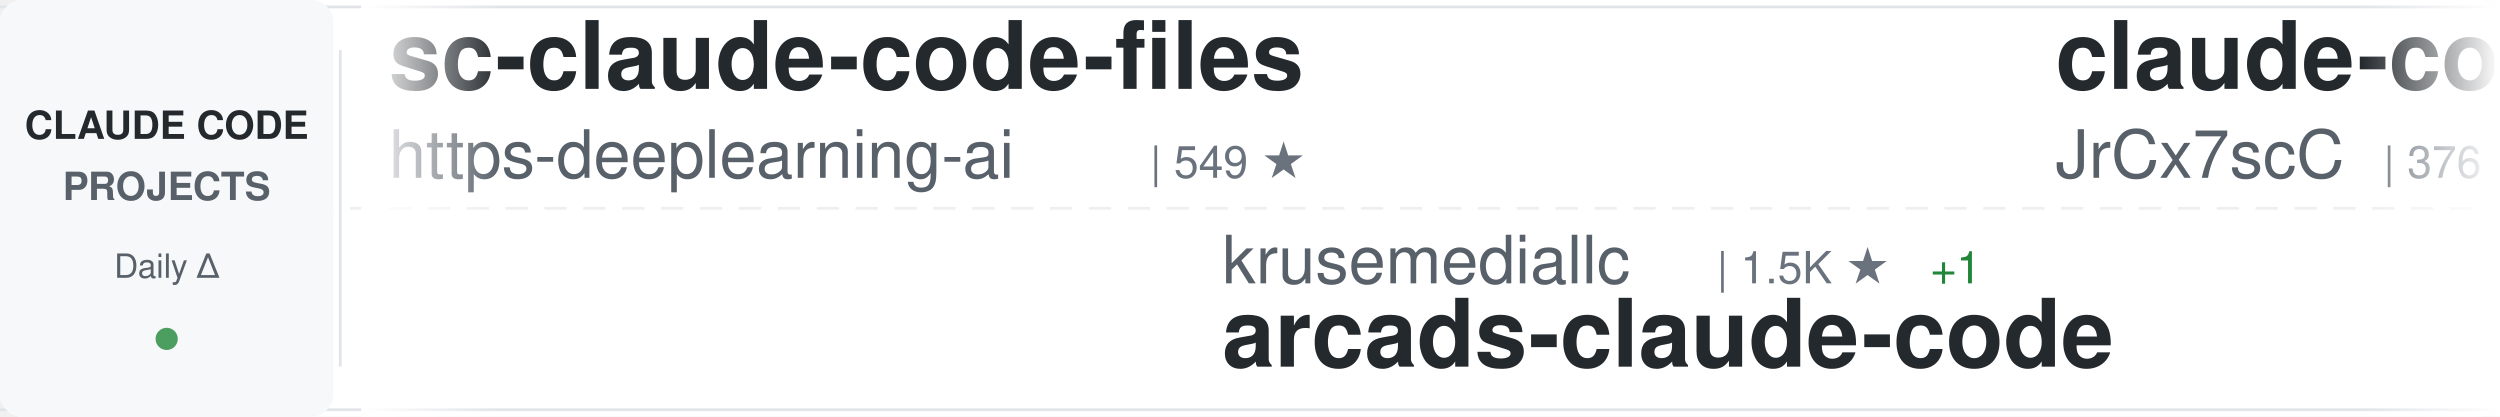
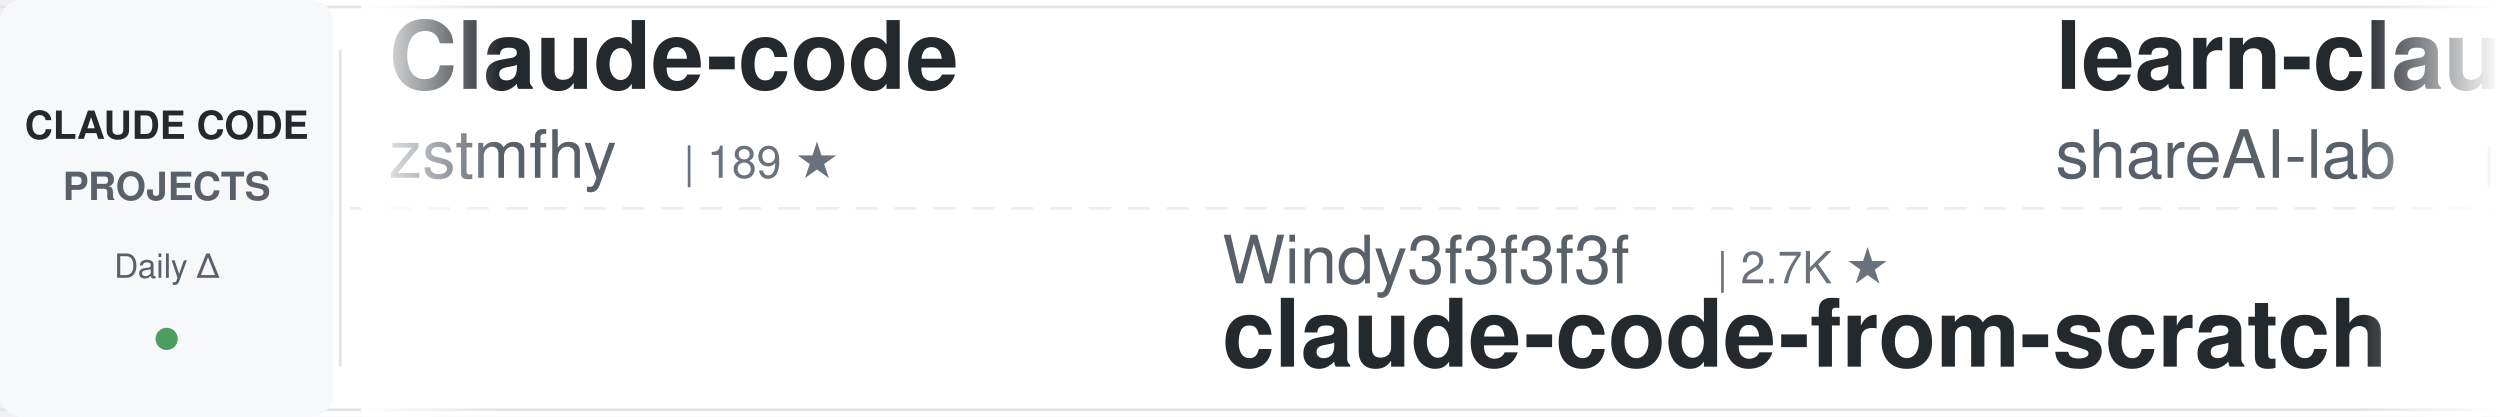
<svg xmlns="http://www.w3.org/2000/svg" width="900" height="150">
  <defs>
    <linearGradient id="awesomeLeftFade" x1="0%" y1="0%" x2="100%" y2="0%">
      <stop offset="0%" style="stop-color:#ffffff;stop-opacity:1" />
      <stop offset="100%" style="stop-color:#ffffff;stop-opacity:0" />
    </linearGradient>
    <linearGradient id="awesomeRightFade" x1="0%" y1="0%" x2="100%" y2="0%">
      <stop offset="0%" style="stop-color:#ffffff;stop-opacity:0" />
      <stop offset="100%" style="stop-color:#ffffff;stop-opacity:1" />
    </linearGradient>
  </defs>
  <rect width="900" height="150" fill="#ffffff" rx="8" />
  <rect x="0" y="2" width="900" height="1" fill="#e1e4e8" />
  <rect x="0" y="147" width="900" height="1" fill="#e1e4e8" />
  <line x1="0" y1="75" x2="900" y2="75" stroke="#e1e4e8" stroke-width="1" stroke-dasharray="8 6" opacity="0.6" />
  <rect x="0" y="0" width="120" height="150" fill="#f6f8fa" rx="8" />
  <text x="60" y="50" font-family="-apple-system, BlinkMacSystemFont, 'Segoe UI', Helvetica, Arial, sans-serif" font-size="14" font-weight="600" fill="#24292e" text-anchor="middle">CLAUDE CODE</text>
  <text x="60" y="72" font-family="-apple-system, BlinkMacSystemFont, 'Segoe UI', Helvetica, Arial, sans-serif" font-size="14" font-weight="600" fill="#586069" text-anchor="middle">PROJECTS</text>
  <text x="60" y="100" font-family="-apple-system, BlinkMacSystemFont, 'Segoe UI', Helvetica, Arial, sans-serif" font-size="12" font-weight="500" fill="#586069" text-anchor="middle">Daily Δ</text>
  <circle cx="60" cy="122" r="4" fill="#22863a" opacity="0.8" />
  <rect x="122" y="18" width="1" height="114" fill="#e1e4e8" />
  <clipPath id="awesomeTickerClip">
    <rect x="130" y="0" width="770" height="150" />
  </clipPath>
  <g clip-path="url(#awesomeTickerClip)">
    <g id="awesomeTickerItems">
      <animateTransform attributeName="transform" attributeType="XML" type="translate" from="0 0" to="-3000 0" dur="54s" repeatCount="indefinite" />
      <g transform="translate(0, 0)">
-         <text x="140" y="32" font-family="-apple-system, BlinkMacSystemFont, 'Segoe UI', Helvetica, Arial, sans-serif" font-size="34" font-weight="600" fill="#24292e">sc-claude-code-files</text>
-         <text x="140" y="64" font-family="-apple-system, BlinkMacSystemFont, 'Segoe UI', Helvetica, Arial, sans-serif" font-size="24" font-weight="400" fill="#586069">https-deeplearning-ai</text>
-         <text x="414" y="64" font-family="-apple-system, BlinkMacSystemFont, 'Segoe UI', Helvetica, Arial, sans-serif" font-size="16" font-weight="500" fill="#6a737d">| 549 ★</text>
+         <text x="140" y="32" font-family="-apple-system, BlinkMacSystemFont, 'Segoe UI', Helvetica, Arial, sans-serif" font-size="34" font-weight="600" fill="#24292e">Claude-code</text>
+         <text x="140" y="64" font-family="-apple-system, BlinkMacSystemFont, 'Segoe UI', Helvetica, Arial, sans-serif" font-size="24" font-weight="400" fill="#586069">zstmfhy</text>
+         <text x="246" y="64" font-family="-apple-system, BlinkMacSystemFont, 'Segoe UI', Helvetica, Arial, sans-serif" font-size="16" font-weight="500" fill="#6a737d">| 189 ★</text>
      </g>
      <g transform="translate(300, 0)">
+         <text x="140" y="102" font-family="-apple-system, BlinkMacSystemFont, 'Segoe UI', Helvetica, Arial, sans-serif" font-size="24" font-weight="400" fill="#586069">Windy3f3f3f3f</text>
+         <text x="318" y="102" font-family="-apple-system, BlinkMacSystemFont, 'Segoe UI', Helvetica, Arial, sans-serif" font-size="16" font-weight="500" fill="#6a737d">| 2.7K ★</text>
+         <text x="140" y="132" font-family="-apple-system, BlinkMacSystemFont, 'Segoe UI', Helvetica, Arial, sans-serif" font-size="34" font-weight="600" fill="#24292e">claude-code-from-scratch</text>
+       </g>
+       <g transform="translate(600, 0)">
+         <text x="140" y="32" font-family="-apple-system, BlinkMacSystemFont, 'Segoe UI', Helvetica, Arial, sans-serif" font-size="34" font-weight="600" fill="#24292e">learn-claude-code</text>
+         <text x="140" y="64" font-family="-apple-system, BlinkMacSystemFont, 'Segoe UI', Helvetica, Arial, sans-serif" font-size="24" font-weight="400" fill="#586069">shareAI-lab</text>
+         <text x="294" y="64" font-family="-apple-system, BlinkMacSystemFont, 'Segoe UI', Helvetica, Arial, sans-serif" font-size="16" font-weight="500" fill="#6a737d">| 77.0K ★</text>
+         <text x="380" y="64" font-family="-apple-system, BlinkMacSystemFont, 'Segoe UI', Helvetica, Arial, sans-serif" font-size="16" font-weight="500" fill="#22863a"> +1</text>
+       </g>
+       <g transform="translate(900, 0)">
+         <text x="140" y="102" font-family="-apple-system, BlinkMacSystemFont, 'Segoe UI', Helvetica, Arial, sans-serif" font-size="24" font-weight="400" fill="#586069">777genius</text>
+         <text x="270" y="102" font-family="-apple-system, BlinkMacSystemFont, 'Segoe UI', Helvetica, Arial, sans-serif" font-size="16" font-weight="500" fill="#6a737d">| 933 ★</text>
+         <text x="140" y="132" font-family="-apple-system, BlinkMacSystemFont, 'Segoe UI', Helvetica, Arial, sans-serif" font-size="34" font-weight="600" fill="#24292e">claude-code-source-code</text>
+       </g>
+       <g transform="translate(1200, 0)">
+         <text x="140" y="32" font-family="-apple-system, BlinkMacSystemFont, 'Segoe UI', Helvetica, Arial, sans-serif" font-size="34" font-weight="600" fill="#24292e">claude-code-my-workflow</text>
+         <text x="140" y="64" font-family="-apple-system, BlinkMacSystemFont, 'Segoe UI', Helvetica, Arial, sans-serif" font-size="24" font-weight="400" fill="#586069">pedrohcgs</text>
+         <text x="270" y="64" font-family="-apple-system, BlinkMacSystemFont, 'Segoe UI', Helvetica, Arial, sans-serif" font-size="16" font-weight="500" fill="#6a737d">| 1.6K ★</text>
+         <text x="347" y="64" font-family="-apple-system, BlinkMacSystemFont, 'Segoe UI', Helvetica, Arial, sans-serif" font-size="16" font-weight="500" fill="#22863a"> +1</text>
+       </g>
+       <g transform="translate(1500, 0)">
+         <text x="140" y="102" font-family="-apple-system, BlinkMacSystemFont, 'Segoe UI', Helvetica, Arial, sans-serif" font-size="24" font-weight="400" fill="#586069">oboard</text>
+         <text x="234" y="102" font-family="-apple-system, BlinkMacSystemFont, 'Segoe UI', Helvetica, Arial, sans-serif" font-size="16" font-weight="500" fill="#6a737d">| 3.3K ★</text>
+         <text x="140" y="132" font-family="-apple-system, BlinkMacSystemFont, 'Segoe UI', Helvetica, Arial, sans-serif" font-size="34" font-weight="600" fill="#24292e">claude-code-rev</text>
+       </g>
+       <g transform="translate(1800, 0)">
+         <text x="140" y="32" font-family="-apple-system, BlinkMacSystemFont, 'Segoe UI', Helvetica, Arial, sans-serif" font-size="34" font-weight="600" fill="#24292e">claude-code-cli</text>
+         <text x="140" y="64" font-family="-apple-system, BlinkMacSystemFont, 'Segoe UI', Helvetica, Arial, sans-serif" font-size="24" font-weight="400" fill="#586069">huangserva</text>
+         <text x="282" y="64" font-family="-apple-system, BlinkMacSystemFont, 'Segoe UI', Helvetica, Arial, sans-serif" font-size="16" font-weight="500" fill="#6a737d">| 629 ★</text>
+       </g>
+       <g transform="translate(2100, 0)">
+         <text x="140" y="102" font-family="-apple-system, BlinkMacSystemFont, 'Segoe UI', Helvetica, Arial, sans-serif" font-size="24" font-weight="400" fill="#586069">sugyan</text>
+         <text x="234" y="102" font-family="-apple-system, BlinkMacSystemFont, 'Segoe UI', Helvetica, Arial, sans-serif" font-size="16" font-weight="500" fill="#6a737d">| 1.1K ★</text>
+         <text x="140" y="132" font-family="-apple-system, BlinkMacSystemFont, 'Segoe UI', Helvetica, Arial, sans-serif" font-size="34" font-weight="600" fill="#24292e">claude-code-webui</text>
+       </g>
+       <g transform="translate(2400, 0)">
+         <text x="140" y="32" font-family="-apple-system, BlinkMacSystemFont, 'Segoe UI', Helvetica, Arial, sans-serif" font-size="34" font-weight="600" fill="#24292e">pi-vs-claude-code</text>
+         <text x="140" y="64" font-family="-apple-system, BlinkMacSystemFont, 'Segoe UI', Helvetica, Arial, sans-serif" font-size="24" font-weight="400" fill="#586069">disler</text>
+         <text x="234" y="64" font-family="-apple-system, BlinkMacSystemFont, 'Segoe UI', Helvetica, Arial, sans-serif" font-size="16" font-weight="500" fill="#6a737d">| 1.7K ★</text>
+       </g>
+       <g transform="translate(2700, 0)">
        <text x="140" y="102" font-family="-apple-system, BlinkMacSystemFont, 'Segoe UI', Helvetica, Arial, sans-serif" font-size="24" font-weight="400" fill="#586069">krusemediallc</text>
        <text x="318" y="102" font-family="-apple-system, BlinkMacSystemFont, 'Segoe UI', Helvetica, Arial, sans-serif" font-size="16" font-weight="500" fill="#6a737d">| 1.5K ★</text>
-         <text x="395" y="102" font-family="-apple-system, BlinkMacSystemFont, 'Segoe UI', Helvetica, Arial, sans-serif" font-size="16" font-weight="500" fill="#22863a"> +1</text>
        <text x="140" y="132" font-family="-apple-system, BlinkMacSystemFont, 'Segoe UI', Helvetica, Arial, sans-serif" font-size="34" font-weight="600" fill="#24292e">arcads-claude-code</text>
      </g>
-       <g transform="translate(600, 0)">
-         <text x="140" y="32" font-family="-apple-system, BlinkMacSystemFont, 'Segoe UI', Helvetica, Arial, sans-serif" font-size="34" font-weight="600" fill="#24292e">claude-code-source</text>
-         <text x="140" y="64" font-family="-apple-system, BlinkMacSystemFont, 'Segoe UI', Helvetica, Arial, sans-serif" font-size="24" font-weight="400" fill="#586069">JrCx7scC</text>
-         <text x="258" y="64" font-family="-apple-system, BlinkMacSystemFont, 'Segoe UI', Helvetica, Arial, sans-serif" font-size="16" font-weight="500" fill="#6a737d">| 376 ★</text>
-       </g>
-       <g transform="translate(900, 0)">
-         <text x="140" y="102" font-family="-apple-system, BlinkMacSystemFont, 'Segoe UI', Helvetica, Arial, sans-serif" font-size="24" font-weight="400" fill="#586069">AprilNEA</text>
-         <text x="258" y="102" font-family="-apple-system, BlinkMacSystemFont, 'Segoe UI', Helvetica, Arial, sans-serif" font-size="16" font-weight="500" fill="#6a737d">| 391 ★</text>
-         <text x="140" y="132" font-family="-apple-system, BlinkMacSystemFont, 'Segoe UI', Helvetica, Arial, sans-serif" font-size="34" font-weight="600" fill="#24292e">claude-code-source</text>
-       </g>
-       <g transform="translate(1200, 0)">
-         <text x="140" y="32" font-family="-apple-system, BlinkMacSystemFont, 'Segoe UI', Helvetica, Arial, sans-serif" font-size="34" font-weight="600" fill="#24292e">claude-code-telegram</text>
-         <text x="140" y="64" font-family="-apple-system, BlinkMacSystemFont, 'Segoe UI', Helvetica, Arial, sans-serif" font-size="24" font-weight="400" fill="#586069">overwirehq</text>
-         <text x="282" y="64" font-family="-apple-system, BlinkMacSystemFont, 'Segoe UI', Helvetica, Arial, sans-serif" font-size="16" font-weight="500" fill="#6a737d">| 2.8K ★</text>
-       </g>
-       <g transform="translate(1500, 0)">
-         <text x="140" y="102" font-family="-apple-system, BlinkMacSystemFont, 'Segoe UI', Helvetica, Arial, sans-serif" font-size="24" font-weight="400" fill="#586069">lintsinghua</text>
-         <text x="294" y="102" font-family="-apple-system, BlinkMacSystemFont, 'Segoe UI', Helvetica, Arial, sans-serif" font-size="16" font-weight="500" fill="#6a737d">| 4.2K ★</text>
-         <text x="140" y="132" font-family="-apple-system, BlinkMacSystemFont, 'Segoe UI', Helvetica, Arial, sans-serif" font-size="34" font-weight="600" fill="#24292e">claude-code-book</text>
-       </g>
-       <g transform="translate(1800, 0)">
-         <text x="140" y="32" font-family="-apple-system, BlinkMacSystemFont, 'Segoe UI', Helvetica, Arial, sans-serif" font-size="34" font-weight="600" fill="#24292e">free-claude-code</text>
-         <text x="140" y="64" font-family="-apple-system, BlinkMacSystemFont, 'Segoe UI', Helvetica, Arial, sans-serif" font-size="24" font-weight="400" fill="#586069">Alishahryar1</text>
-         <text x="306" y="64" font-family="-apple-system, BlinkMacSystemFont, 'Segoe UI', Helvetica, Arial, sans-serif" font-size="16" font-weight="500" fill="#6a737d">| 55.3K ★</text>
-         <text x="392" y="64" font-family="-apple-system, BlinkMacSystemFont, 'Segoe UI', Helvetica, Arial, sans-serif" font-size="16" font-weight="500" fill="#22863a"> +16</text>
-       </g>
-       <g transform="translate(2100, 0)">
-         <text x="140" y="102" font-family="-apple-system, BlinkMacSystemFont, 'Segoe UI', Helvetica, Arial, sans-serif" font-size="24" font-weight="400" fill="#586069">zebbern</text>
-         <text x="246" y="102" font-family="-apple-system, BlinkMacSystemFont, 'Segoe UI', Helvetica, Arial, sans-serif" font-size="16" font-weight="500" fill="#6a737d">| 4.6K ★</text>
-         <text x="323" y="102" font-family="-apple-system, BlinkMacSystemFont, 'Segoe UI', Helvetica, Arial, sans-serif" font-size="16" font-weight="500" fill="#22863a"> +1</text>
-         <text x="140" y="132" font-family="-apple-system, BlinkMacSystemFont, 'Segoe UI', Helvetica, Arial, sans-serif" font-size="34" font-weight="600" fill="#24292e">claude-code-guide</text>
-       </g>
-       <g transform="translate(2400, 0)">
-         <text x="140" y="32" font-family="-apple-system, BlinkMacSystemFont, 'Segoe UI', Helvetica, Arial, sans-serif" font-size="34" font-weight="600" fill="#24292e">claude-code-local</text>
-         <text x="140" y="64" font-family="-apple-system, BlinkMacSystemFont, 'Segoe UI', Helvetica, Arial, sans-serif" font-size="24" font-weight="400" fill="#586069">nicedreamzapp</text>
-         <text x="318" y="64" font-family="-apple-system, BlinkMacSystemFont, 'Segoe UI', Helvetica, Arial, sans-serif" font-size="16" font-weight="500" fill="#6a737d">| 3.3K ★</text>
-       </g>
-       <g transform="translate(2700, 0)">
-         <text x="140" y="102" font-family="-apple-system, BlinkMacSystemFont, 'Segoe UI', Helvetica, Arial, sans-serif" font-size="24" font-weight="400" fill="#586069">davila7</text>
-         <text x="246" y="102" font-family="-apple-system, BlinkMacSystemFont, 'Segoe UI', Helvetica, Arial, sans-serif" font-size="16" font-weight="500" fill="#6a737d">| 30.8K ★</text>
-         <text x="332" y="102" font-family="-apple-system, BlinkMacSystemFont, 'Segoe UI', Helvetica, Arial, sans-serif" font-size="16" font-weight="500" fill="#22863a"> +2</text>
-         <text x="140" y="132" font-family="-apple-system, BlinkMacSystemFont, 'Segoe UI', Helvetica, Arial, sans-serif" font-size="34" font-weight="600" fill="#24292e">claude-code-templates</text>
-       </g>
      <g transform="translate(3000, 0)">
-         <text x="140" y="32" font-family="-apple-system, BlinkMacSystemFont, 'Segoe UI', Helvetica, Arial, sans-serif" font-size="34" font-weight="600" fill="#24292e">sc-claude-code-files</text>
-         <text x="140" y="64" font-family="-apple-system, BlinkMacSystemFont, 'Segoe UI', Helvetica, Arial, sans-serif" font-size="24" font-weight="400" fill="#586069">https-deeplearning-ai</text>
-         <text x="414" y="64" font-family="-apple-system, BlinkMacSystemFont, 'Segoe UI', Helvetica, Arial, sans-serif" font-size="16" font-weight="500" fill="#6a737d">| 549 ★</text>
+         <text x="140" y="32" font-family="-apple-system, BlinkMacSystemFont, 'Segoe UI', Helvetica, Arial, sans-serif" font-size="34" font-weight="600" fill="#24292e">Claude-code</text>
+         <text x="140" y="64" font-family="-apple-system, BlinkMacSystemFont, 'Segoe UI', Helvetica, Arial, sans-serif" font-size="24" font-weight="400" fill="#586069">zstmfhy</text>
+         <text x="246" y="64" font-family="-apple-system, BlinkMacSystemFont, 'Segoe UI', Helvetica, Arial, sans-serif" font-size="16" font-weight="500" fill="#6a737d">| 189 ★</text>
      </g>
      <g transform="translate(3300, 0)">
-         <text x="140" y="102" font-family="-apple-system, BlinkMacSystemFont, 'Segoe UI', Helvetica, Arial, sans-serif" font-size="24" font-weight="400" fill="#586069">krusemediallc</text>
-         <text x="318" y="102" font-family="-apple-system, BlinkMacSystemFont, 'Segoe UI', Helvetica, Arial, sans-serif" font-size="16" font-weight="500" fill="#6a737d">| 1.5K ★</text>
-         <text x="395" y="102" font-family="-apple-system, BlinkMacSystemFont, 'Segoe UI', Helvetica, Arial, sans-serif" font-size="16" font-weight="500" fill="#22863a"> +1</text>
-         <text x="140" y="132" font-family="-apple-system, BlinkMacSystemFont, 'Segoe UI', Helvetica, Arial, sans-serif" font-size="34" font-weight="600" fill="#24292e">arcads-claude-code</text>
+         <text x="140" y="102" font-family="-apple-system, BlinkMacSystemFont, 'Segoe UI', Helvetica, Arial, sans-serif" font-size="24" font-weight="400" fill="#586069">Windy3f3f3f3f</text>
+         <text x="318" y="102" font-family="-apple-system, BlinkMacSystemFont, 'Segoe UI', Helvetica, Arial, sans-serif" font-size="16" font-weight="500" fill="#6a737d">| 2.7K ★</text>
+         <text x="140" y="132" font-family="-apple-system, BlinkMacSystemFont, 'Segoe UI', Helvetica, Arial, sans-serif" font-size="34" font-weight="600" fill="#24292e">claude-code-from-scratch</text>
      </g>
      <g transform="translate(3600, 0)">
-         <text x="140" y="32" font-family="-apple-system, BlinkMacSystemFont, 'Segoe UI', Helvetica, Arial, sans-serif" font-size="34" font-weight="600" fill="#24292e">claude-code-source</text>
-         <text x="140" y="64" font-family="-apple-system, BlinkMacSystemFont, 'Segoe UI', Helvetica, Arial, sans-serif" font-size="24" font-weight="400" fill="#586069">JrCx7scC</text>
-         <text x="258" y="64" font-family="-apple-system, BlinkMacSystemFont, 'Segoe UI', Helvetica, Arial, sans-serif" font-size="16" font-weight="500" fill="#6a737d">| 376 ★</text>
+         <text x="140" y="32" font-family="-apple-system, BlinkMacSystemFont, 'Segoe UI', Helvetica, Arial, sans-serif" font-size="34" font-weight="600" fill="#24292e">learn-claude-code</text>
+         <text x="140" y="64" font-family="-apple-system, BlinkMacSystemFont, 'Segoe UI', Helvetica, Arial, sans-serif" font-size="24" font-weight="400" fill="#586069">shareAI-lab</text>
+         <text x="294" y="64" font-family="-apple-system, BlinkMacSystemFont, 'Segoe UI', Helvetica, Arial, sans-serif" font-size="16" font-weight="500" fill="#6a737d">| 77.0K ★</text>
+         <text x="380" y="64" font-family="-apple-system, BlinkMacSystemFont, 'Segoe UI', Helvetica, Arial, sans-serif" font-size="16" font-weight="500" fill="#22863a"> +1</text>
      </g>
      <g transform="translate(3900, 0)">
-         <text x="140" y="102" font-family="-apple-system, BlinkMacSystemFont, 'Segoe UI', Helvetica, Arial, sans-serif" font-size="24" font-weight="400" fill="#586069">AprilNEA</text>
-         <text x="258" y="102" font-family="-apple-system, BlinkMacSystemFont, 'Segoe UI', Helvetica, Arial, sans-serif" font-size="16" font-weight="500" fill="#6a737d">| 391 ★</text>
-         <text x="140" y="132" font-family="-apple-system, BlinkMacSystemFont, 'Segoe UI', Helvetica, Arial, sans-serif" font-size="34" font-weight="600" fill="#24292e">claude-code-source</text>
+         <text x="140" y="102" font-family="-apple-system, BlinkMacSystemFont, 'Segoe UI', Helvetica, Arial, sans-serif" font-size="24" font-weight="400" fill="#586069">777genius</text>
+         <text x="270" y="102" font-family="-apple-system, BlinkMacSystemFont, 'Segoe UI', Helvetica, Arial, sans-serif" font-size="16" font-weight="500" fill="#6a737d">| 933 ★</text>
+         <text x="140" y="132" font-family="-apple-system, BlinkMacSystemFont, 'Segoe UI', Helvetica, Arial, sans-serif" font-size="34" font-weight="600" fill="#24292e">claude-code-source-code</text>
      </g>
    </g>
  </g>
  <rect x="130" y="0" width="50" height="150" fill="url(#awesomeLeftFade)" />
  <rect x="850" y="0" width="50" height="150" fill="url(#awesomeRightFade)" />
</svg>
